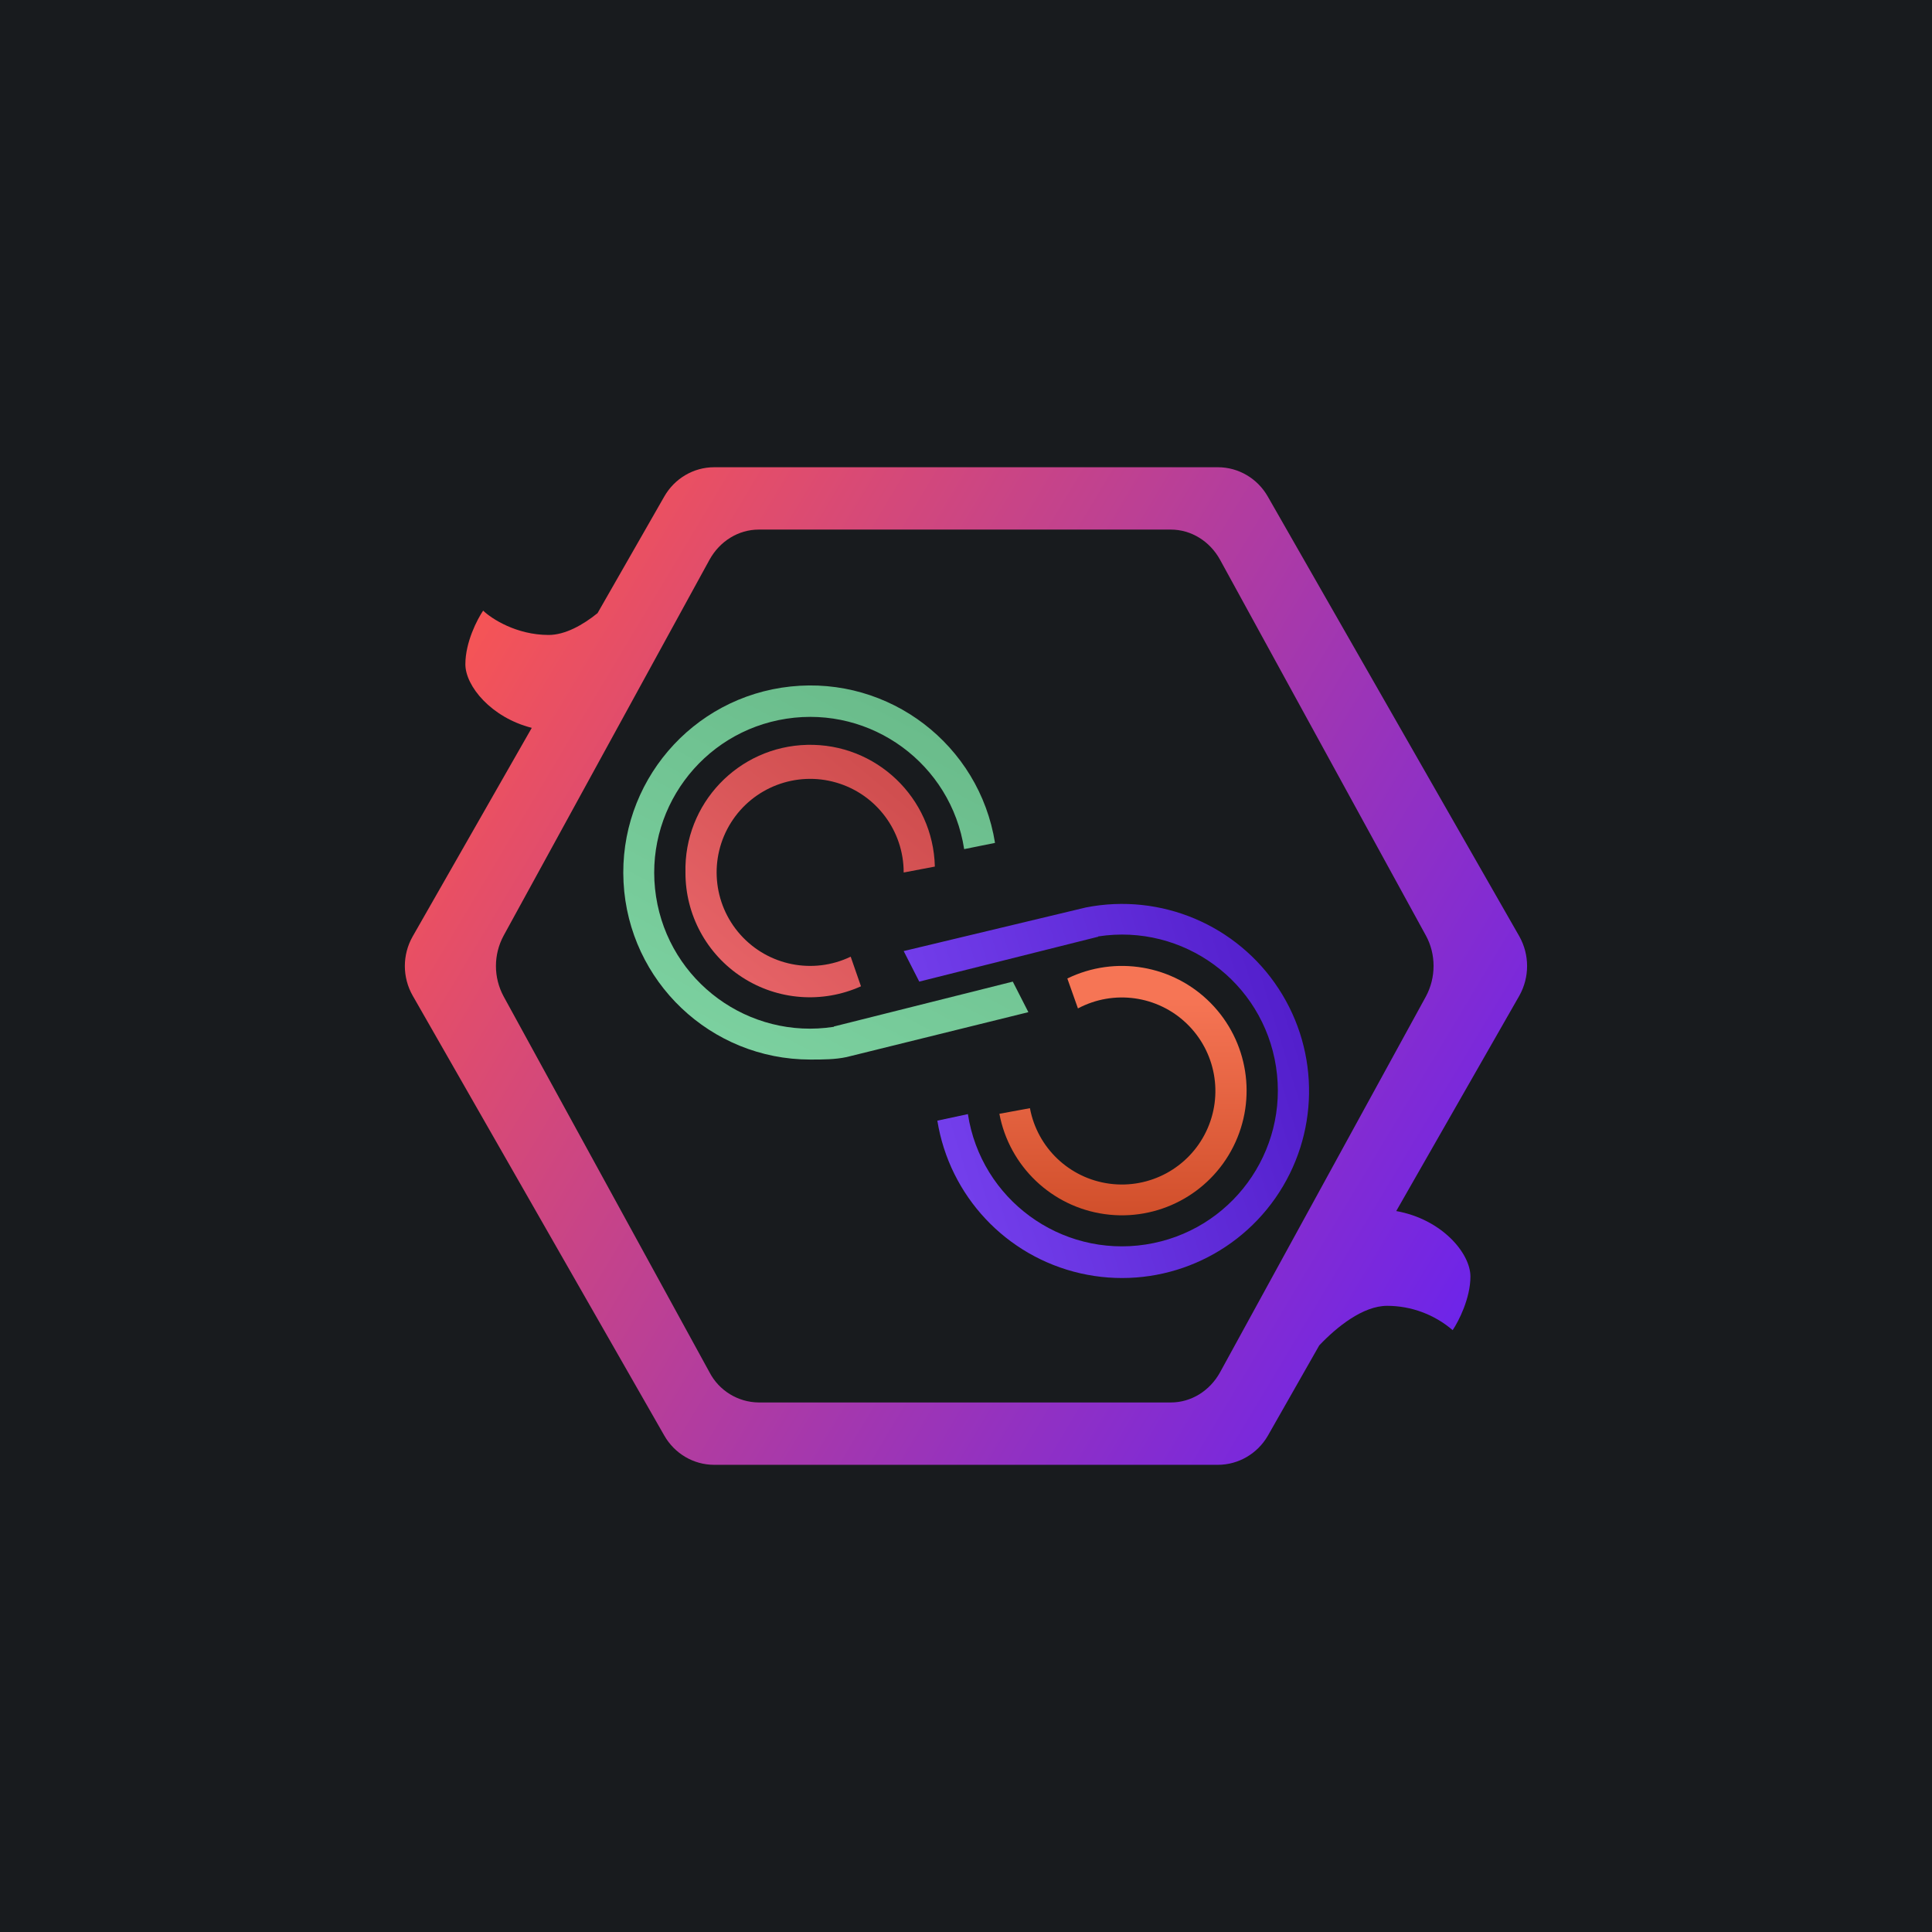
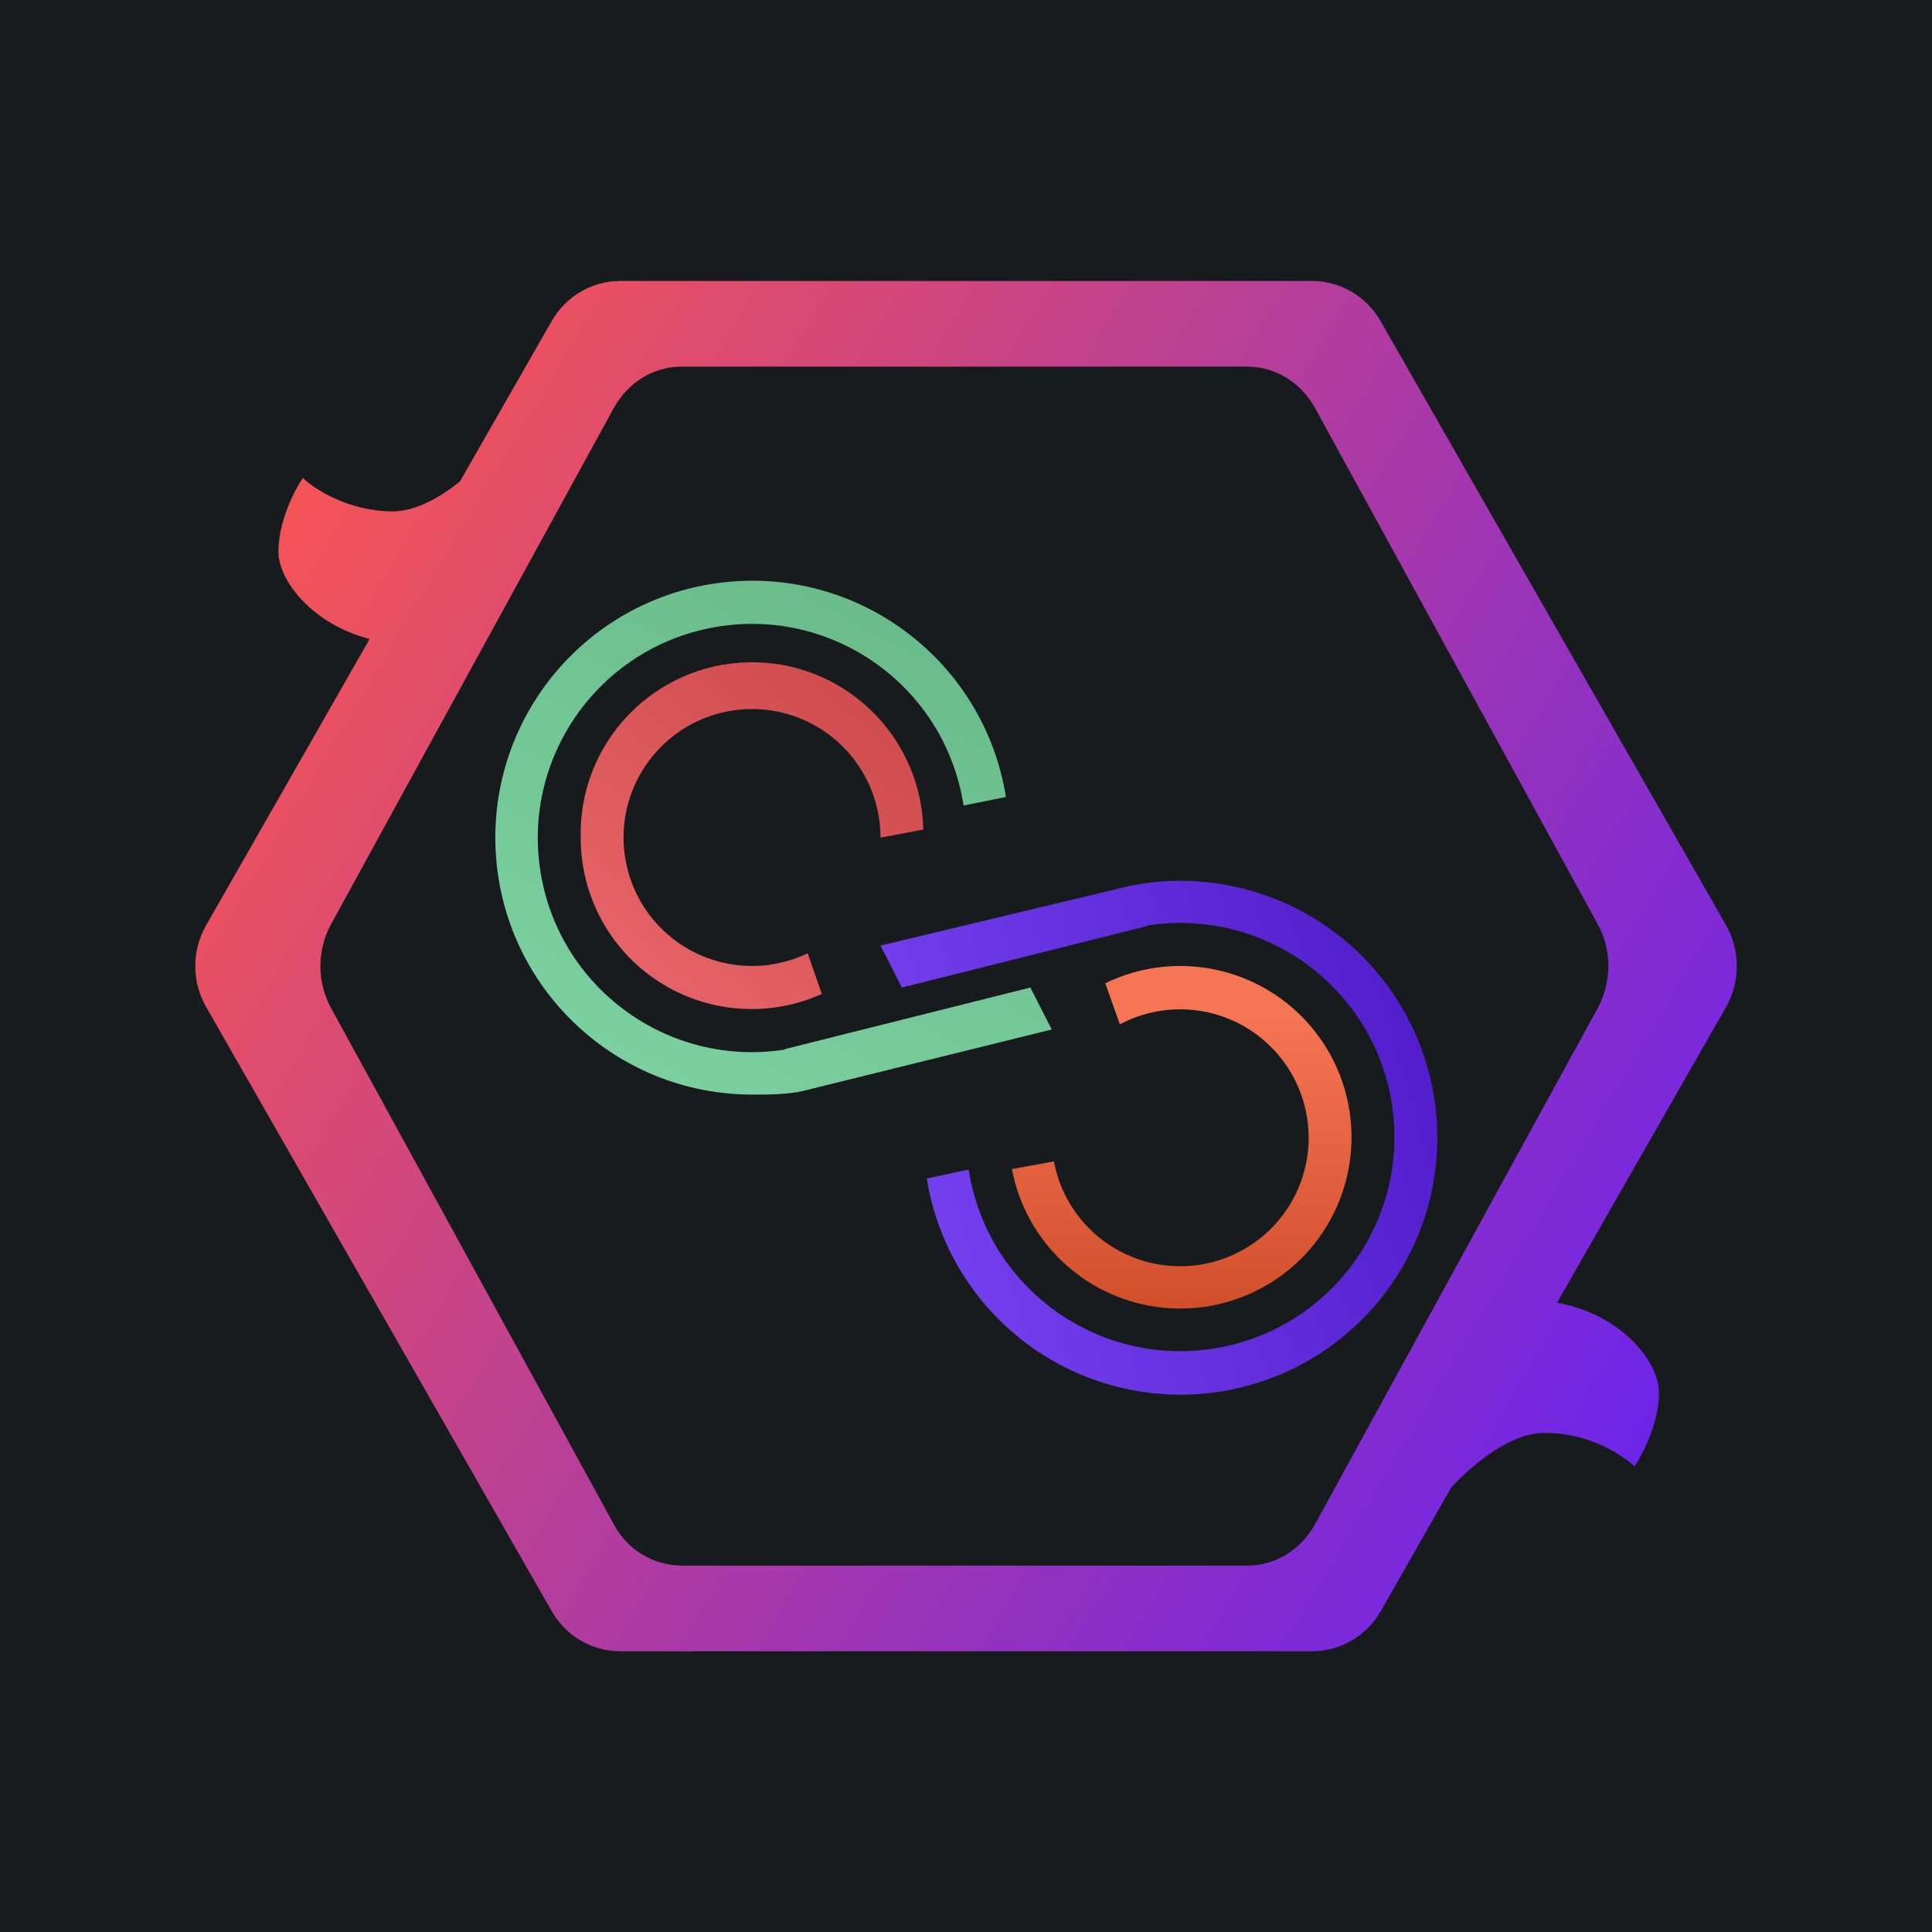
<svg xmlns="http://www.w3.org/2000/svg" viewBox="0 0 56 56">
  <rect x="0" y="0" width="56" height="56" fill="#181B1E" />
-   <g transform="translate(2.70,2.70) scale(0.9036)">
-     <path fill-rule="evenodd" d="M45.75 27.05c.33.59.33 1.31 0 1.9l-3.95 6.91c1.46.26 2.38 1.35 2.38 2.1 0 .7-.38 1.44-.57 1.72a3.23 3.23 0 0 0-2.1-.78c-.78 0-1.62.68-2.18 1.27l-1.65 2.9c-.33.57-.94.93-1.6.93H19.92c-.66 0-1.27-.36-1.6-.94l-8.07-14.11a1.92 1.92 0 0 1 0-1.9l3.82-6.69c-1.3-.33-2.13-1.34-2.13-2.04 0-.71.38-1.44.57-1.72.27.26 1.07.78 2.1.78.53 0 1.1-.32 1.57-.7l2.14-3.74c.33-.58.94-.94 1.6-.94h16.16c.66 0 1.27.36 1.6.94l8.07 14.11Zm-3-.03c.33.6.33 1.35 0 1.96l-6.6 12.05c-.33.6-.93.97-1.58.97H21.35a1.8 1.8 0 0 1-1.58-.97l-6.6-12.05a2.05 2.05 0 0 1 0-1.96l6.6-12.05c.33-.6.93-.97 1.58-.97h13.22c.65 0 1.25.37 1.58.97l6.6 12.05Z" fill="url(#g4)" />
-     <path d="M24.63 28.65A3.99 3.99 0 0 1 19 25a4 4 0 0 1 8-.19L26 25a3 3 0 1 0-1.7 2.7l.33.95Z" fill="url(#g2)" />
-     <path d="m23.76 29.94 5.74-1.44.5.98-5.83 1.44C23.8 31 23.4 31 23 31a6 6 0 1 1 5.93-6.95l-.99.2a5 5 0 1 0-4.18 5.7Z" fill="url(#g3)" />
+   <g transform="translate(-6.75,-6.75) scale(1.2412)">
+     <path fill-rule="evenodd" d="M45.75 27.05c.33.59.33 1.31 0 1.9l-3.95 6.91c1.46.26 2.38 1.35 2.38 2.1 0 .7-.38 1.44-.57 1.72a3.23 3.23 0 0 0-2.1-.78c-.78 0-1.62.68-2.18 1.27l-1.65 2.9c-.33.57-.94.93-1.6.93H19.92c-.66 0-1.27-.36-1.6-.94l-8.07-14.11a1.92 1.92 0 0 1 0-1.9l3.82-6.69c-1.3-.33-2.13-1.34-2.13-2.04 0-.71.38-1.44.57-1.72.27.26 1.07.78 2.1.78.53 0 1.1-.32 1.57-.7l2.14-3.74c.33-.58.94-.94 1.6-.94h16.16c.66 0 1.27.36 1.6.94l8.07 14.11Zm-3-.03c.33.6.33 1.35 0 1.96l-6.6 12.05c-.33.6-.93.97-1.58.97H21.35a1.8 1.8 0 0 1-1.58-.97l-6.6-12.05a2.05 2.05 0 0 1 0-1.96l6.6-12.05c.33-.6.93-.97 1.58-.97h13.22c.65 0 1.25.37 1.58.97l6.6 12.05Z" fill="url(#g3)" />
+     <path d="M24.63 28.65A3.99 3.99 0 0 1 19 25a4 4 0 0 1 8-.19L26 25a3 3 0 1 0-1.7 2.7l.33.95Z" fill="url(#g4)" />
+     <path d="m23.76 29.94 5.74-1.44.5.98-5.83 1.44C23.8 31 23.4 31 23 31a6 6 0 1 1 5.93-6.95l-.99.2a5 5 0 1 0-4.18 5.7Z" fill="url(#g1)" />
    <path d="M32.24 27.06 26.5 28.5l-.5-.98 5.85-1.4a6 6 0 1 1-4.77 6.84l.98-.21a5 5 0 1 0 4.18-5.7Z" fill="url(#g5)" />
-     <path d="M31.25 28.4a4 4 0 1 1-2.18 4.34l.98-.18a3 3 0 1 0 1.54-3.2l-.34-.96Z" fill="url(#g1)" />
+     <path d="M31.25 28.4a4 4 0 1 1-2.18 4.34l.98-.18a3 3 0 1 0 1.54-3.2l-.34-.96Z" fill="url(#g2)" />
    <defs>
-       <linearGradient id="g4" x1="11.72" y1="18.05" x2="44.96" y2="37.93" gradientUnits="userSpaceOnUse">
+       <linearGradient id="g3" x1="11.72" y1="18.05" x2="44.96" y2="37.93" gradientUnits="userSpaceOnUse">
        <stop stop-color="#F55456" />
        <stop offset="1" stop-color="#6D24EA" />
      </linearGradient>
-       <linearGradient id="g2" x1="24.98" y1="21.74" x2="20.04" y2="27.63" gradientUnits="userSpaceOnUse">
+       <linearGradient id="g4" x1="24.98" y1="21.74" x2="20.04" y2="27.63" gradientUnits="userSpaceOnUse">
        <stop stop-color="#D04E4F" />
        <stop offset="1" stop-color="#E56266" />
      </linearGradient>
-       <linearGradient id="g3" x1="25.64" y1="19.7" x2="19.55" y2="31.24" gradientUnits="userSpaceOnUse">
+       <linearGradient id="g1" x1="25.64" y1="19.7" x2="19.55" y2="31.24" gradientUnits="userSpaceOnUse">
        <stop stop-color="#6ABC8B" />
        <stop offset="1" stop-color="#7DD2A1" />
      </linearGradient>
      <linearGradient id="g5" x1="27.07" y1="34.76" x2="38.9" y2="31.12" gradientUnits="userSpaceOnUse">
        <stop stop-color="#7540ED" />
        <stop offset="1" stop-color="#531FCC" />
      </linearGradient>
-       <linearGradient id="g1" x1="33" y1="36" x2="33" y2="29" gradientUnits="userSpaceOnUse">
+       <linearGradient id="g2" x1="33" y1="36" x2="33" y2="29" gradientUnits="userSpaceOnUse">
        <stop stop-color="#D14F2B" />
        <stop offset="1" stop-color="#F67555" />
      </linearGradient>
    </defs>
  </g>
</svg>
